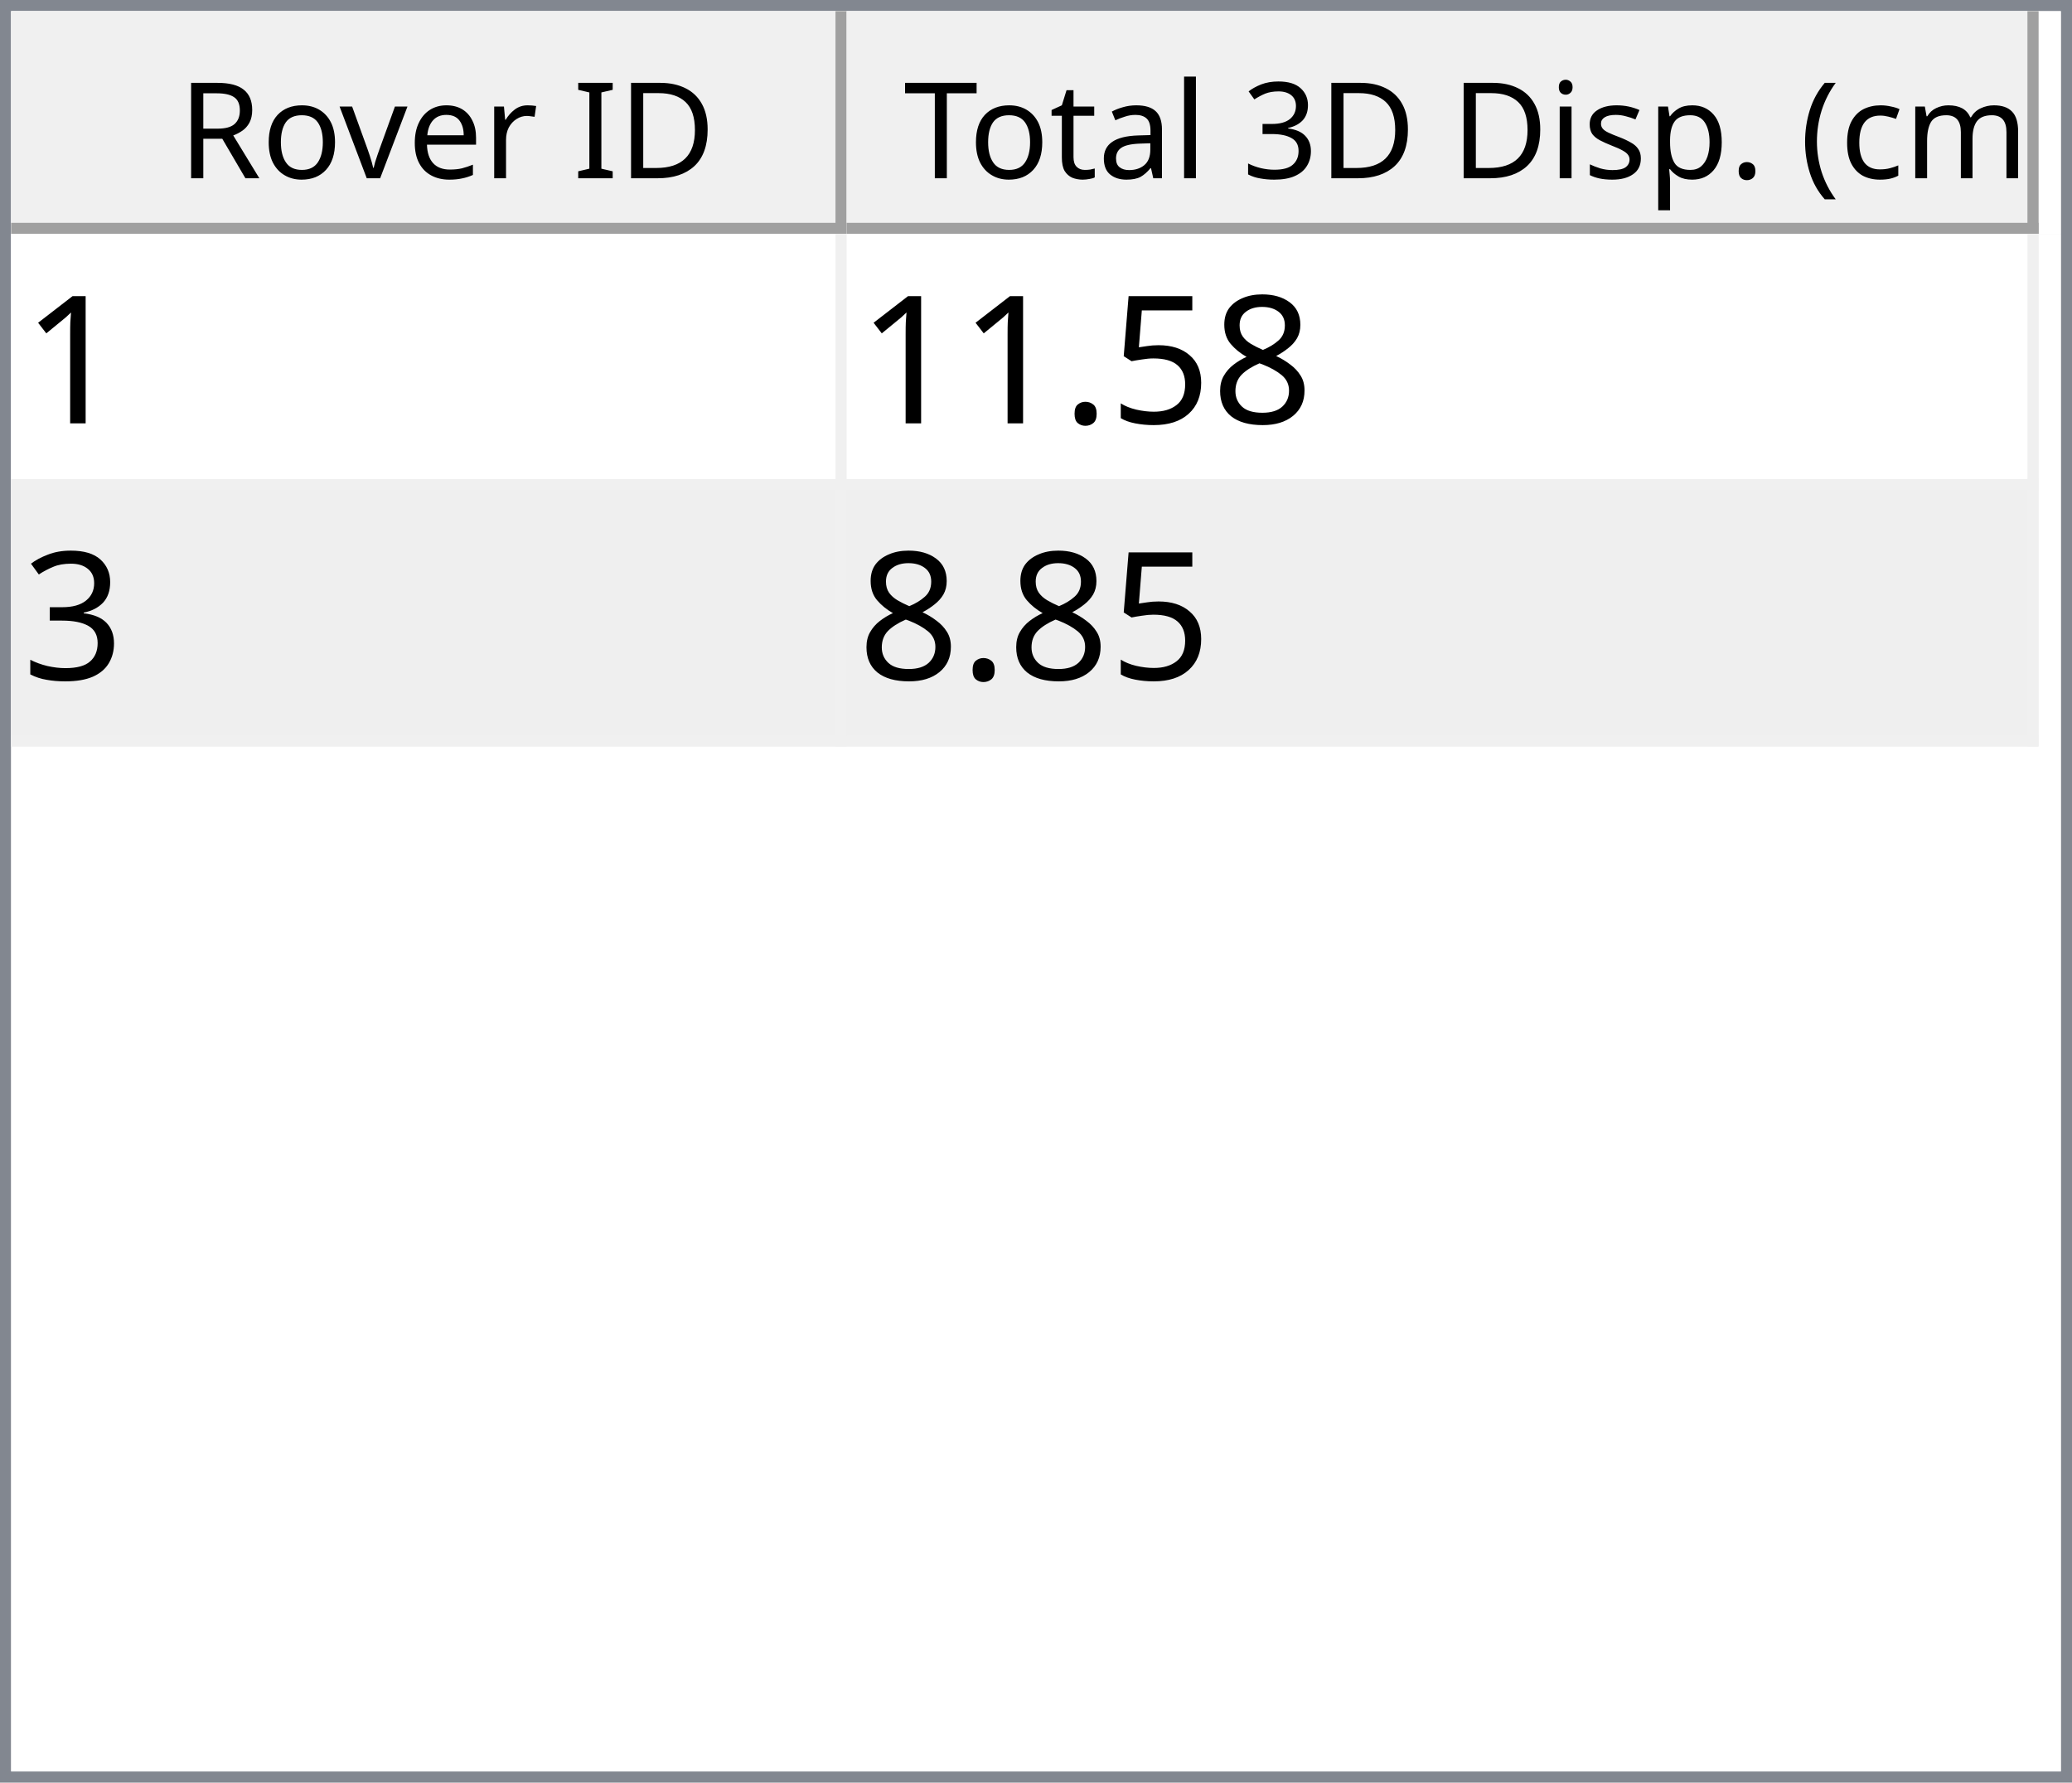
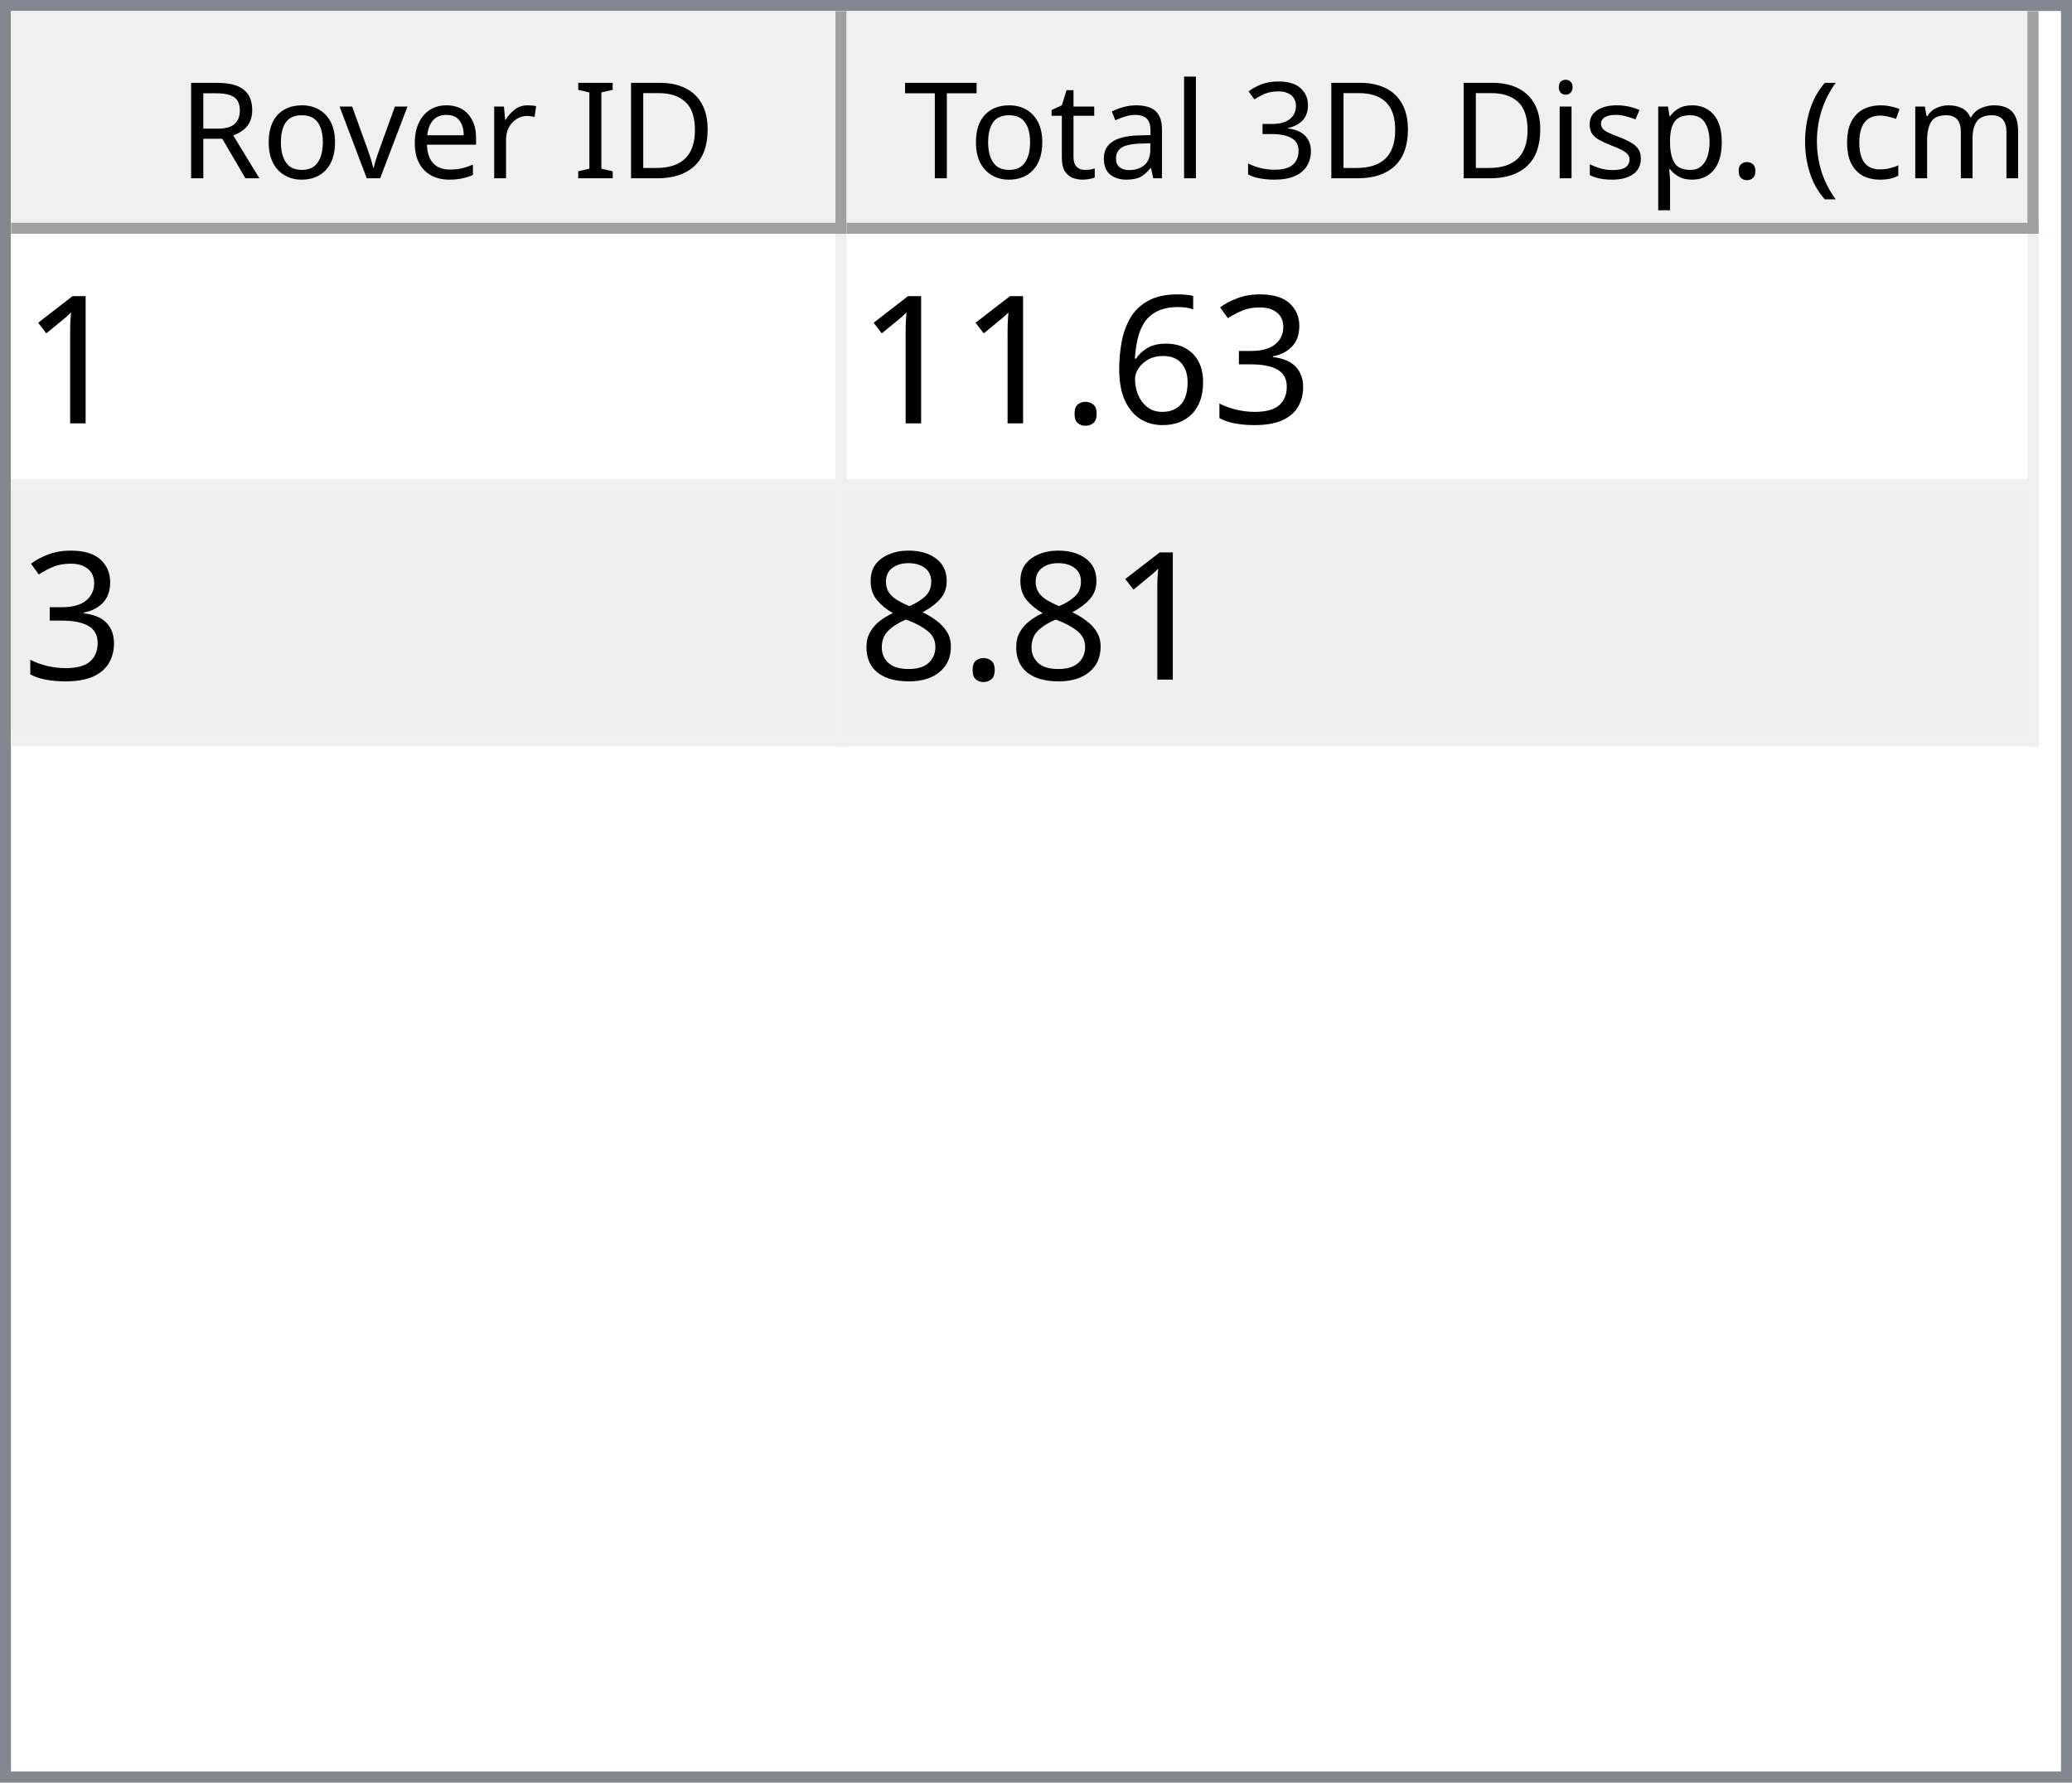
<svg xmlns="http://www.w3.org/2000/svg" style="fill-opacity:1; color-rendering:auto; color-interpolation:auto; text-rendering:auto; stroke:black; stroke-linecap:square; stroke-miterlimit:10; shape-rendering:auto; stroke-opacity:1; fill:black; stroke-dasharray:none; font-weight:normal; stroke-width:1; font-family:'Dialog'; font-style:normal; stroke-linejoin:miter; font-size:12px; stroke-dashoffset:0; image-rendering:auto;" width="186" height="160">
  <defs id="genericDefs" />
  <g>
    <defs id="defs1">
      <clipPath clipPathUnits="userSpaceOnUse" id="clipPath1">
        <path d="M0 0 L186 0 L186 160 L0 160 L0 0 Z" />
      </clipPath>
      <clipPath clipPathUnits="userSpaceOnUse" id="clipPath2">
        <path d="M0 0 L0 160 L186 160 L186 0 Z" />
      </clipPath>
      <clipPath clipPathUnits="userSpaceOnUse" id="clipPath3">
        <path d="M0 0 L0 20 L184 20 L184 0 Z" />
      </clipPath>
      <clipPath clipPathUnits="userSpaceOnUse" id="clipPath4">
        <path d="M0 0 L0 20 L75 20 L75 0 Z" />
      </clipPath>
      <clipPath clipPathUnits="userSpaceOnUse" id="clipPath5">
        <path d="M1 1 L1 19 L74 19 L74 1 Z" />
      </clipPath>
      <clipPath clipPathUnits="userSpaceOnUse" id="clipPath6">
        <path d="M0 0 L0 18 L73 18 L73 0 Z" />
      </clipPath>
      <clipPath clipPathUnits="userSpaceOnUse" id="clipPath7">
        <path d="M-0.5 -0.5 L-0.5 19.5 L74.5 19.5 L74.5 -0.5 Z" />
      </clipPath>
      <clipPath clipPathUnits="userSpaceOnUse" id="clipPath8">
        <path d="M0 0 L0 20 L107 20 L107 0 Z" />
      </clipPath>
      <clipPath clipPathUnits="userSpaceOnUse" id="clipPath9">
        <path d="M1 1 L1 19 L106 19 L106 1 Z" />
      </clipPath>
      <clipPath clipPathUnits="userSpaceOnUse" id="clipPath10">
        <path d="M0 0 L0 18 L105 18 L105 0 Z" />
      </clipPath>
      <clipPath clipPathUnits="userSpaceOnUse" id="clipPath11">
        <path d="M-0.5 -0.5 L-0.5 19.5 L106.5 19.5 L106.5 -0.5 Z" />
      </clipPath>
      <clipPath clipPathUnits="userSpaceOnUse" id="clipPath12">
        <path d="M0 0 L0 138 L184 138 L184 0 Z" />
      </clipPath>
      <clipPath clipPathUnits="userSpaceOnUse" id="clipPath13">
        <path d="M0 0 L0 46 L182 46 L182 0 Z" />
      </clipPath>
      <clipPath clipPathUnits="userSpaceOnUse" id="clipPath14">
        <path d="M-0.5 -0.5 L-0.5 45.5 L181.5 45.5 L181.5 -0.5 Z" />
      </clipPath>
      <clipPath clipPathUnits="userSpaceOnUse" id="clipPath15">
        <path d="M0 0 L0 22 L74 22 L74 0 Z" />
      </clipPath>
      <clipPath clipPathUnits="userSpaceOnUse" id="clipPath16">
        <path d="M0 0 L0 22 L106 22 L106 0 Z" />
      </clipPath>
      <font horiz-adv-x="64.551" id="font1">
        <font-face ascent="107.91" descent="25.098" units-per-em="100" style="font-style:normal; font-family:Segoe UI; font-weight:normal;" />
        <missing-glyph horiz-adv-x="64.551" d="M8.109 0 L8.109 68.266 L56.453 68.266 L56.453 0 L8.109 0 ZM15.328 7.234 L49.219 7.234 L49.219 61.031 L15.328 61.031 L15.328 7.234 Z" />
        <glyph unicode="D" horiz-adv-x="70.117" d="M9.188 0 L9.188 70.016 L28.516 70.016 Q65.531 70.016 65.531 35.891 Q65.531 19.672 55.25 9.836 Q44.969 0 27.734 0 L9.188 0 ZM17.391 62.594 L17.391 7.422 L27.828 7.422 Q41.609 7.422 49.273 14.797 Q56.938 22.172 56.938 35.688 Q56.938 62.594 28.328 62.594 L17.391 62.594 Z" />
        <glyph unicode="I" horiz-adv-x="26.611" d="M17.391 0 L9.188 0 L9.188 70.016 L17.391 70.016 L17.391 0 Z" />
        <glyph unicode=" " horiz-adv-x="27.393" d="" />
        <glyph unicode="r" horiz-adv-x="34.766" d="M34.188 41.891 Q32.078 43.5 28.125 43.5 Q23 43.5 19.555 38.672 Q16.109 33.844 16.109 25.484 L16.109 0 L8.109 0 L8.109 50 L16.109 50 L16.109 39.703 L16.312 39.703 Q18.016 44.969 21.531 47.922 Q25.047 50.875 29.391 50.875 Q32.516 50.875 34.188 50.203 L34.188 41.891 Z" />
        <glyph unicode="e" horiz-adv-x="52.295" d="M48.297 23 L12.984 23 Q13.188 14.656 17.484 10.109 Q21.781 5.562 29.297 5.562 Q37.75 5.562 44.828 11.141 L44.828 3.609 Q38.234 -1.172 27.391 -1.172 Q16.797 -1.172 10.742 5.641 Q4.688 12.453 4.688 24.812 Q4.688 36.469 11.305 43.82 Q17.922 51.172 27.734 51.172 Q37.547 51.172 42.922 44.828 Q48.297 38.484 48.297 27.203 L48.297 23 ZM40.094 29.781 Q40.047 36.719 36.75 40.578 Q33.453 44.438 27.594 44.438 Q21.922 44.438 17.969 40.383 Q14.016 36.328 13.094 29.781 L40.094 29.781 Z" />
        <glyph unicode="v" horiz-adv-x="47.9" d="M47.406 50 L27.484 0 L19.625 0 L0.688 50 L9.469 50 L22.172 13.672 Q23.578 9.672 23.922 6.688 L24.125 6.688 Q24.609 10.453 25.688 13.484 L38.969 50 L47.406 50 Z" />
        <glyph unicode="o" horiz-adv-x="58.594" d="M29 -1.172 Q17.922 -1.172 11.305 5.836 Q4.688 12.844 4.688 24.422 Q4.688 37.016 11.57 44.094 Q18.453 51.172 30.172 51.172 Q41.359 51.172 47.633 44.289 Q53.906 37.406 53.906 25.203 Q53.906 13.234 47.141 6.031 Q40.375 -1.172 29 -1.172 ZM29.594 44.438 Q21.875 44.438 17.383 39.188 Q12.891 33.938 12.891 24.703 Q12.891 15.828 17.43 10.695 Q21.969 5.562 29.594 5.562 Q37.359 5.562 41.531 10.594 Q45.703 15.625 45.703 24.906 Q45.703 34.281 41.531 39.359 Q37.359 44.438 29.594 44.438 Z" />
        <glyph unicode="R" horiz-adv-x="59.814" d="M59.375 0 L49.609 0 L37.891 19.625 Q36.281 22.359 34.766 24.289 Q33.25 26.219 31.664 27.438 Q30.078 28.656 28.25 29.219 Q26.422 29.781 24.125 29.781 L17.391 29.781 L17.391 0 L9.188 0 L9.188 70.016 L30.078 70.016 Q34.672 70.016 38.555 68.867 Q42.438 67.719 45.289 65.375 Q48.141 63.031 49.758 59.547 Q51.375 56.062 51.375 51.375 Q51.375 47.703 50.273 44.656 Q49.172 41.609 47.148 39.211 Q45.125 36.812 42.266 35.133 Q39.406 33.453 35.844 32.516 L35.844 32.328 Q37.594 31.547 38.891 30.547 Q40.188 29.547 41.359 28.18 Q42.531 26.812 43.68 25.078 Q44.828 23.344 46.234 21.047 L59.375 0 ZM17.391 62.594 L17.391 37.203 L28.516 37.203 Q31.594 37.203 34.203 38.133 Q36.812 39.062 38.719 40.797 Q40.625 42.531 41.703 45.047 Q42.781 47.562 42.781 50.688 Q42.781 56.297 39.141 59.445 Q35.5 62.594 28.609 62.594 L17.391 62.594 Z" />
        <glyph unicode=")" horiz-adv-x="30.176" d="M8.297 -15.922 L1.172 -15.922 Q16.406 2.344 16.406 26.812 Q16.406 51.469 1.078 70.016 L8.297 70.016 Q23.531 52.156 23.531 26.703 Q23.531 1.375 8.297 -15.922 Z" />
        <glyph unicode="m" horiz-adv-x="86.133" d="M79.109 0 L71.094 0 L71.094 28.719 Q71.094 37.016 68.531 40.727 Q65.969 44.438 59.906 44.438 Q54.781 44.438 51.195 39.75 Q47.609 35.062 47.609 28.516 L47.609 0 L39.594 0 L39.594 29.688 Q39.594 44.438 28.219 44.438 Q22.953 44.438 19.531 40.016 Q16.109 35.594 16.109 28.516 L16.109 0 L8.109 0 L8.109 50 L16.109 50 L16.109 42.094 L16.312 42.094 Q21.625 51.172 31.844 51.172 Q36.969 51.172 40.773 48.312 Q44.578 45.453 46 40.828 Q51.562 51.172 62.594 51.172 Q79.109 51.172 79.109 30.812 L79.109 0 Z" />
        <glyph unicode="c" horiz-adv-x="46.191" d="M42.188 2.297 Q36.422 -1.172 28.516 -1.172 Q17.828 -1.172 11.258 5.789 Q4.688 12.75 4.688 23.828 Q4.688 36.188 11.766 43.68 Q18.844 51.172 30.672 51.172 Q37.25 51.172 42.281 48.734 L42.281 40.531 Q36.719 44.438 30.375 44.438 Q22.703 44.438 17.797 38.945 Q12.891 33.453 12.891 24.516 Q12.891 15.719 17.508 10.641 Q22.125 5.562 29.891 5.562 Q36.422 5.562 42.188 9.906 L42.188 2.297 Z" />
        <glyph unicode="(" horiz-adv-x="30.176" d="M29.109 -15.922 L21.969 -15.922 Q6.844 1.375 6.844 26.703 Q6.844 52.156 21.969 70.016 L29.203 70.016 Q13.875 51.469 13.875 26.812 Q13.875 2.344 29.109 -15.922 Z" />
        <glyph unicode="." horiz-adv-x="21.68" d="M10.891 -1.078 Q8.641 -1.078 7.055 0.539 Q5.469 2.156 5.469 4.391 Q5.469 6.641 7.055 8.273 Q8.641 9.906 10.891 9.906 Q13.188 9.906 14.797 8.273 Q16.406 6.641 16.406 4.391 Q16.406 2.156 14.797 0.539 Q13.188 -1.078 10.891 -1.078 Z" />
        <glyph unicode="p" horiz-adv-x="58.789" d="M16.312 7.234 L16.109 7.234 L16.109 -23 L8.109 -23 L8.109 50 L16.109 50 L16.109 41.219 L16.312 41.219 Q22.219 51.172 33.594 51.172 Q43.266 51.172 48.688 44.461 Q54.109 37.75 54.109 26.469 Q54.109 13.922 48 6.375 Q41.891 -1.172 31.297 -1.172 Q21.578 -1.172 16.312 7.234 ZM16.109 27.391 L16.109 20.406 Q16.109 14.203 20.141 9.883 Q24.172 5.562 30.375 5.562 Q37.641 5.562 41.773 11.133 Q45.906 16.703 45.906 26.609 Q45.906 34.969 42.047 39.703 Q38.188 44.438 31.594 44.438 Q24.609 44.438 20.359 39.578 Q16.109 34.719 16.109 27.391 Z" />
        <glyph unicode="s" horiz-adv-x="42.432" d="M5.078 1.812 L5.078 10.406 Q11.625 5.562 19.484 5.562 Q30.031 5.562 30.031 12.594 Q30.031 14.594 29.125 15.992 Q28.219 17.391 26.68 18.461 Q25.141 19.531 23.07 20.383 Q21 21.234 18.609 22.172 Q15.281 23.484 12.766 24.828 Q10.25 26.172 8.57 27.859 Q6.891 29.547 6.031 31.695 Q5.172 33.844 5.172 36.719 Q5.172 40.234 6.789 42.945 Q8.406 45.656 11.086 47.484 Q13.766 49.312 17.211 50.242 Q20.656 51.172 24.312 51.172 Q30.812 51.172 35.938 48.922 L35.938 40.828 Q30.422 44.438 23.25 44.438 Q21 44.438 19.195 43.922 Q17.391 43.406 16.094 42.477 Q14.797 41.547 14.086 40.258 Q13.375 38.969 13.375 37.406 Q13.375 35.453 14.086 34.133 Q14.797 32.812 16.164 31.789 Q17.531 30.766 19.484 29.938 Q21.438 29.109 23.922 28.125 Q27.25 26.859 29.883 25.516 Q32.516 24.172 34.375 22.484 Q36.234 20.797 37.234 18.602 Q38.234 16.406 38.234 13.375 Q38.234 9.672 36.602 6.938 Q34.969 4.203 32.234 2.398 Q29.5 0.594 25.93 -0.289 Q22.359 -1.172 18.453 -1.172 Q10.75 -1.172 5.078 1.812 Z" />
        <glyph unicode="i" horiz-adv-x="24.219" d="M12.203 62.703 Q10.062 62.703 8.547 64.164 Q7.031 65.625 7.031 67.875 Q7.031 70.125 8.547 71.609 Q10.062 73.094 12.203 73.094 Q14.406 73.094 15.945 71.609 Q17.484 70.125 17.484 67.875 Q17.484 65.719 15.945 64.211 Q14.406 62.703 12.203 62.703 ZM16.109 0 L8.109 0 L8.109 50 L16.109 50 L16.109 0 Z" />
        <glyph unicode="3" horiz-adv-x="53.906" d="M46.531 19.828 Q46.531 15.094 44.75 11.211 Q42.969 7.328 39.719 4.57 Q36.469 1.812 31.93 0.297 Q27.391 -1.219 21.922 -1.219 Q11.922 -1.219 6 2.594 L6 11.188 Q13.094 5.609 22.219 5.609 Q25.875 5.609 28.828 6.539 Q31.781 7.469 33.906 9.227 Q36.031 10.984 37.18 13.477 Q38.328 15.969 38.328 19.094 Q38.328 32.812 18.797 32.812 L12.984 32.812 L12.984 39.594 L18.5 39.594 Q35.797 39.594 35.797 52.484 Q35.797 64.406 22.609 64.406 Q15.188 64.406 8.688 59.422 L8.688 67.188 Q15.375 71.188 24.609 71.188 Q29 71.188 32.57 69.969 Q36.141 68.75 38.68 66.555 Q41.219 64.359 42.609 61.281 Q44 58.203 44 54.5 Q44 40.672 30.031 36.719 L30.031 36.531 Q33.594 36.141 36.625 34.797 Q39.656 33.453 41.852 31.305 Q44.047 29.156 45.289 26.25 Q46.531 23.344 46.531 19.828 Z" />
        <glyph unicode="l" horiz-adv-x="24.219" d="M16.109 0 L8.109 0 L8.109 74.031 L16.109 74.031 L16.109 0 Z" />
        <glyph unicode="a" horiz-adv-x="50.879" d="M43.891 0 L35.891 0 L35.891 7.812 L35.688 7.812 Q30.469 -1.172 20.312 -1.172 Q12.844 -1.172 8.617 2.781 Q4.391 6.734 4.391 13.281 Q4.391 27.297 20.906 29.594 L35.891 31.688 Q35.891 44.438 25.594 44.438 Q16.547 44.438 9.281 38.281 L9.281 46.484 Q16.656 51.172 26.266 51.172 Q43.891 51.172 43.891 32.516 L43.891 0 ZM35.891 25.297 L23.828 23.641 Q18.266 22.859 15.43 20.875 Q12.594 18.891 12.594 13.875 Q12.594 10.203 15.211 7.883 Q17.828 5.562 22.172 5.562 Q28.125 5.562 32.008 9.742 Q35.891 13.922 35.891 20.312 L35.891 25.297 Z" />
        <glyph unicode="t" horiz-adv-x="33.887" d="M31.297 0.484 Q28.469 -1.078 23.828 -1.078 Q10.688 -1.078 10.688 13.578 L10.688 43.172 L2.094 43.172 L2.094 50 L10.688 50 L10.688 62.203 L18.703 64.797 L18.703 50 L31.297 50 L31.297 43.172 L18.703 43.172 L18.703 14.984 Q18.703 9.969 20.414 7.82 Q22.125 5.672 26.078 5.672 Q29.109 5.672 31.297 7.328 L31.297 0.484 Z" />
        <glyph unicode="T" horiz-adv-x="52.393" d="M50.594 62.594 L30.375 62.594 L30.375 0 L22.172 0 L22.172 62.594 L2 62.594 L2 70.016 L50.594 70.016 L50.594 62.594 Z" />
      </font>
      <font horiz-adv-x="75.0" id="font2">
        <font-face ascent="100.537" descent="21.973" units-per-em="100" style="font-style:normal; font-family:sans-serif; font-weight:normal;" />
        <missing-glyph horiz-adv-x="75.0" d="M12.5 0 L12.5 62.5 L62.5 62.5 L62.5 0 L12.5 0 ZM14.062 1.562 L60.938 1.562 L60.938 60.938 L14.062 60.938 L14.062 1.562 Z" />
        <glyph unicode="1" horiz-adv-x="55.615" d="M37.25 0 L28.469 0 L28.469 56 Q25.297 52.984 20.141 49.953 Q14.984 46.922 10.891 45.406 L10.891 53.906 Q18.266 57.375 23.781 62.305 Q29.297 67.234 31.594 71.875 L37.25 71.875 L37.25 0 Z" />
+         <glyph unicode="3" horiz-adv-x="55.615" d="M4.203 18.891 L12.984 20.062 Q14.5 12.594 18.141 9.297 Q21.781 6 27 6 Q33.203 6 37.477 10.297 Q41.75 14.594 41.75 20.953 Q41.75 27 37.797 30.93 Q33.844 34.859 27.734 34.859 Q25.25 34.859 21.531 33.891 L22.516 41.609 Q23.391 41.5 23.922 41.5 Q29.547 41.5 34.039 44.43 Q38.531 47.359 38.531 53.469 Q38.531 58.297 35.258 61.477 Q31.984 64.656 26.812 64.656 Q21.688 64.656 18.266 61.43 Q14.844 58.203 13.875 51.766 L5.078 53.328 Q6.688 62.156 12.398 67.016 Q18.109 71.875 26.609 71.875 Q32.469 71.875 37.398 69.359 Q42.328 66.844 44.945 62.5 Q47.562 58.156 47.562 53.266 Q47.562 48.641 45.07 44.828 Q42.578 41.016 37.703 38.766 Q44.047 37.312 47.562 32.695 Q51.078 28.078 51.078 21.141 Q51.078 11.766 44.242 5.25 Q37.406 -1.266 26.953 -1.266 Q17.531 -1.266 11.305 4.352 Q5.078 9.969 4.203 18.891 Z" />
+         <glyph unicode="6" horiz-adv-x="55.615" d="M49.75 54.047 L41.016 53.375 Q39.844 58.547 37.703 60.891 Q34.125 64.656 28.906 64.656 Q24.703 64.656 21.531 62.312 Q17.391 59.281 14.992 53.469 Q12.594 47.656 12.5 36.922 Q15.672 41.75 20.266 44.094 Q24.859 46.438 29.891 46.438 Q38.672 46.438 44.852 39.969 Q51.031 33.5 51.031 23.25 Q51.031 16.5 48.125 10.719 Q45.219 4.938 40.141 1.859 Q35.062 -1.219 28.609 -1.219 Q17.625 -1.219 10.695 6.859 Q3.766 14.938 3.766 33.5 Q3.766 54.25 11.422 63.672 Q18.109 71.875 29.438 71.875 Q37.891 71.875 43.289 67.141 Q48.688 62.406 49.75 54.047 ZM13.875 23.188 Q13.875 18.656 15.797 14.508 Q17.719 10.359 21.188 8.18 Q24.656 6 28.469 6 Q34.031 6 38.039 10.492 Q42.047 14.984 42.047 22.703 Q42.047 30.125 38.086 34.398 Q34.125 38.672 28.125 38.672 Q22.172 38.672 18.023 34.398 Q13.875 30.125 13.875 23.188 Z" />
+         <glyph unicode="." horiz-adv-x="27.783" d="M9.078 0 L9.078 10.016 L19.094 10.016 L19.094 0 L9.078 0 Z" />
        <glyph unicode="8" horiz-adv-x="55.615" d="M17.672 38.812 Q12.203 40.828 9.57 44.539 Q6.938 48.25 6.938 53.422 Q6.938 61.234 12.555 66.555 Q18.172 71.875 27.484 71.875 Q36.859 71.875 42.578 66.43 Q48.297 60.984 48.297 53.172 Q48.297 48.188 45.68 44.508 Q43.062 40.828 37.75 38.812 Q44.344 36.672 47.781 31.883 Q51.219 27.094 51.219 20.453 Q51.219 11.281 44.727 5.031 Q38.234 -1.219 27.641 -1.219 Q17.047 -1.219 10.547 5.055 Q4.047 11.328 4.047 20.703 Q4.047 27.688 7.594 32.398 Q11.141 37.109 17.672 38.812 ZM15.922 53.719 Q15.922 48.641 19.195 45.414 Q22.469 42.188 27.688 42.188 Q32.766 42.188 36.016 45.383 Q39.266 48.578 39.266 53.219 Q39.266 58.062 35.914 61.359 Q32.562 64.656 27.594 64.656 Q22.562 64.656 19.242 61.43 Q15.922 58.203 15.922 53.719 ZM13.094 20.656 Q13.094 16.891 14.875 13.375 Q16.656 9.859 20.172 7.93 Q23.688 6 27.734 6 Q34.031 6 38.133 10.055 Q42.234 14.109 42.234 20.359 Q42.234 26.703 38.016 30.859 Q33.797 35.016 27.438 35.016 Q21.234 35.016 17.164 30.914 Q13.094 26.812 13.094 20.656 Z" />
-         <glyph unicode="5" horiz-adv-x="55.615" d="M4.156 18.75 L13.375 19.531 Q14.406 12.797 18.141 9.398 Q21.875 6 27.156 6 Q33.5 6 37.891 10.789 Q42.281 15.578 42.281 23.484 Q42.281 31 38.062 35.352 Q33.844 39.703 27 39.703 Q22.75 39.703 19.336 37.773 Q15.922 35.844 13.969 32.766 L5.719 33.844 L12.641 70.609 L48.25 70.609 L48.25 62.203 L19.672 62.203 L15.828 42.969 Q22.266 47.469 29.344 47.469 Q38.719 47.469 45.164 40.969 Q51.609 34.469 51.609 24.266 Q51.609 14.547 45.953 7.469 Q39.062 -1.219 27.156 -1.219 Q17.391 -1.219 11.211 4.25 Q5.031 9.719 4.156 18.75 Z" />
-         <glyph unicode="." horiz-adv-x="27.783" d="M9.078 0 L9.078 10.016 L19.094 10.016 L19.094 0 L9.078 0 Z" />
-         <glyph unicode="3" horiz-adv-x="55.615" d="M4.203 18.891 L12.984 20.062 Q14.5 12.594 18.141 9.297 Q21.781 6 27 6 Q33.203 6 37.477 10.297 Q41.75 14.594 41.75 20.953 Q41.75 27 37.797 30.93 Q33.844 34.859 27.734 34.859 Q25.25 34.859 21.531 33.891 L22.516 41.609 Q23.391 41.5 23.922 41.5 Q29.547 41.5 34.039 44.43 Q38.531 47.359 38.531 53.469 Q38.531 58.297 35.258 61.477 Q31.984 64.656 26.812 64.656 Q21.688 64.656 18.266 61.43 Q14.844 58.203 13.875 51.766 L5.078 53.328 Q6.688 62.156 12.398 67.016 Q18.109 71.875 26.609 71.875 Q32.469 71.875 37.398 69.359 Q42.328 66.844 44.945 62.5 Q47.562 58.156 47.562 53.266 Q47.562 48.641 45.07 44.828 Q42.578 41.016 37.703 38.766 Q44.047 37.312 47.562 32.695 Q51.078 28.078 51.078 21.141 Q51.078 11.766 44.242 5.25 Q37.406 -1.266 26.953 -1.266 Q17.531 -1.266 11.305 4.352 Q5.078 9.969 4.203 18.891 Z" />
      </font>
    </defs>
    <g style="fill:white; stroke:white;">
      <rect x="0" y="0" width="186" style="clip-path:url(#clipPath1); stroke:none;" height="160" />
    </g>
    <g style="fill:white; text-rendering:optimizeSpeed; color-rendering:optimizeSpeed; image-rendering:optimizeSpeed; shape-rendering:crispEdges; stroke:white; color-interpolation:sRGB;">
      <rect x="0" width="186" height="160" y="0" style="stroke:none;" />
      <path style="stroke:none;" d="M0 160 L186 160 L186 0 L0 0 Z" />
    </g>
    <g style="fill:rgb(240,240,240); font-family:'Segoe UI'; stroke:rgb(240,240,240);">
      <rect x="0" y="0" width="186" style="clip-path:url(#clipPath2); stroke:none;" height="160" />
    </g>
    <g style="fill:rgb(130,135,144); font-family:'Segoe UI'; stroke:rgb(130,135,144);">
      <path d="M0 0 L186 0 L186 160 L0 160 L0 0 ZM1 1 L185 1 L185 159 L1 159 L1 1 Z" style="fill-rule:evenodd; clip-path:url(#clipPath2); stroke:none;" />
    </g>
    <g style="fill:white; font-family:'Segoe UI'; stroke:white;" transform="translate(1,1)">
      <rect x="0" y="0" width="184" style="clip-path:url(#clipPath3); stroke:none;" height="20" />
    </g>
    <g style="fill:rgb(240,240,240); font-family:'Segoe UI'; stroke:rgb(240,240,240);" transform="translate(1,1)">
      <rect x="0" y="0" width="75" style="clip-path:url(#clipPath4); stroke:none;" height="20" />
    </g>
    <g style="font-family:'Segoe UI';" transform="translate(2,2)">
      <text x="14" xml:space="preserve" y="14" style="clip-path:url(#clipPath6); stroke:none;">Rover ID</text>
    </g>
    <g style="fill:rgb(160,160,160); font-family:'Segoe UI'; stroke:rgb(160,160,160); stroke-linejoin:bevel;" transform="translate(1.5,1.5)">
      <line x1="74" x2="74" y1="0" style="fill:none; clip-path:url(#clipPath7);" y2="19" />
    </g>
    <g style="fill:rgb(160,160,160); font-family:'Segoe UI'; stroke:rgb(160,160,160); stroke-linejoin:bevel;" transform="matrix(1,0,0,1,1,1) translate(0.5,0.5)">
      <line x1="0" x2="74" y1="19" style="fill:none; clip-path:url(#clipPath7);" y2="19" />
    </g>
    <g style="fill:rgb(240,240,240); font-family:'Segoe UI'; stroke:rgb(240,240,240);" transform="translate(76,1)">
      <rect x="0" y="0" width="107" style="clip-path:url(#clipPath8); stroke:none;" height="20" />
    </g>
    <g style="font-family:'Segoe UI';" transform="translate(77,2)">
      <text x="1" xml:space="preserve" y="14" style="clip-path:url(#clipPath10); stroke:none;"> Total 3D Disp. (cm)</text>
    </g>
    <g style="fill:rgb(160,160,160); font-family:'Segoe UI'; stroke:rgb(160,160,160); stroke-linejoin:bevel;" transform="translate(76.5,1.5)">
      <line x1="106" x2="106" y1="0" style="fill:none; clip-path:url(#clipPath11);" y2="19" />
    </g>
    <g style="fill:rgb(160,160,160); font-family:'Segoe UI'; stroke:rgb(160,160,160); stroke-linejoin:bevel;" transform="matrix(1,0,0,1,76,1) translate(0.5,0.5)">
      <line x1="0" x2="106" y1="19" style="fill:none; clip-path:url(#clipPath11);" y2="19" />
    </g>
    <g style="fill:white; font-family:'Segoe UI'; stroke:white;" transform="translate(1,21)">
      <rect x="0" y="0" width="184" style="clip-path:url(#clipPath12); stroke:none;" height="138" />
    </g>
    <g style="fill:rgb(240,240,240); font-size:16px; font-family:sans-serif; stroke:rgb(240,240,240);" transform="translate(1,21)">
      <rect x="0" y="0" width="182" style="clip-path:url(#clipPath13); stroke:none;" height="46" />
      <line transform="translate(0.5,0.5)" x1="0" x2="181" y1="22" style="clip-path:url(#clipPath14); fill:none; stroke-linejoin:bevel;" y2="22" />
    </g>
    <g transform="matrix(1,0,0,1,1,21) translate(0.5,0.5)" style="fill:rgb(240,240,240); font-size:16px; font-family:sans-serif; stroke:rgb(240,240,240); stroke-linejoin:bevel;">
      <line x1="0" x2="181" y1="45" style="fill:none; clip-path:url(#clipPath14);" y2="45" />
    </g>
    <g transform="matrix(1,0,0,1,1,21) translate(0.5,0.5)" style="fill:rgb(240,240,240); font-size:16px; font-family:sans-serif; stroke:rgb(240,240,240); stroke-linejoin:bevel;">
      <line x1="74" x2="74" y1="0" style="fill:none; clip-path:url(#clipPath14);" y2="45" />
    </g>
    <g transform="matrix(1,0,0,1,1,21) translate(0.5,0.5)" style="fill:rgb(240,240,240); font-size:16px; font-family:sans-serif; stroke:rgb(240,240,240); stroke-linejoin:bevel;">
      <line x1="181" x2="181" y1="0" style="fill:none; clip-path:url(#clipPath14);" y2="45" />
    </g>
    <g style="fill:white; font-size:16px; font-family:sans-serif; stroke:white;" transform="matrix(1,0,0,1,1,21)">
      <rect x="0" y="0" width="74" style="clip-path:url(#clipPath15); stroke:none;" height="22" />
      <text x="1" y="17" style="fill:black; clip-path:url(#clipPath15); stroke:none;" xml:space="preserve">1</text>
    </g>
    <g style="fill:white; font-size:16px; font-family:sans-serif; stroke:white;" transform="matrix(1,0,0,1,1,21) translate(75,0)">
      <rect x="0" y="0" width="106" style="clip-path:url(#clipPath16); stroke:none;" height="22" />
-       <text x="1" y="17" style="fill:black; clip-path:url(#clipPath16); stroke:none;" xml:space="preserve">11.58</text>
+       <text x="1" y="17" style="fill:black; clip-path:url(#clipPath16); stroke:none;" xml:space="preserve">11.63</text>
    </g>
    <g style="fill:rgb(239,239,239); font-size:16px; font-family:sans-serif; stroke:rgb(239,239,239);" transform="matrix(1,0,0,1,1,21) translate(0,23)">
      <rect x="0" y="0" width="74" style="clip-path:url(#clipPath15); stroke:none;" height="22" />
      <text x="1" y="17" style="fill:black; clip-path:url(#clipPath15); stroke:none;" xml:space="preserve">3</text>
    </g>
    <g style="fill:rgb(239,239,239); font-size:16px; font-family:sans-serif; stroke:rgb(239,239,239);" transform="matrix(1,0,0,1,1,21) translate(75,23)">
      <rect x="0" y="0" width="106" style="clip-path:url(#clipPath16); stroke:none;" height="22" />
-       <text x="1" y="17" style="fill:black; clip-path:url(#clipPath16); stroke:none;" xml:space="preserve">8.85</text>
+       <text x="1" y="17" style="fill:black; clip-path:url(#clipPath16); stroke:none;" xml:space="preserve">8.81</text>
    </g>
  </g>
</svg>
